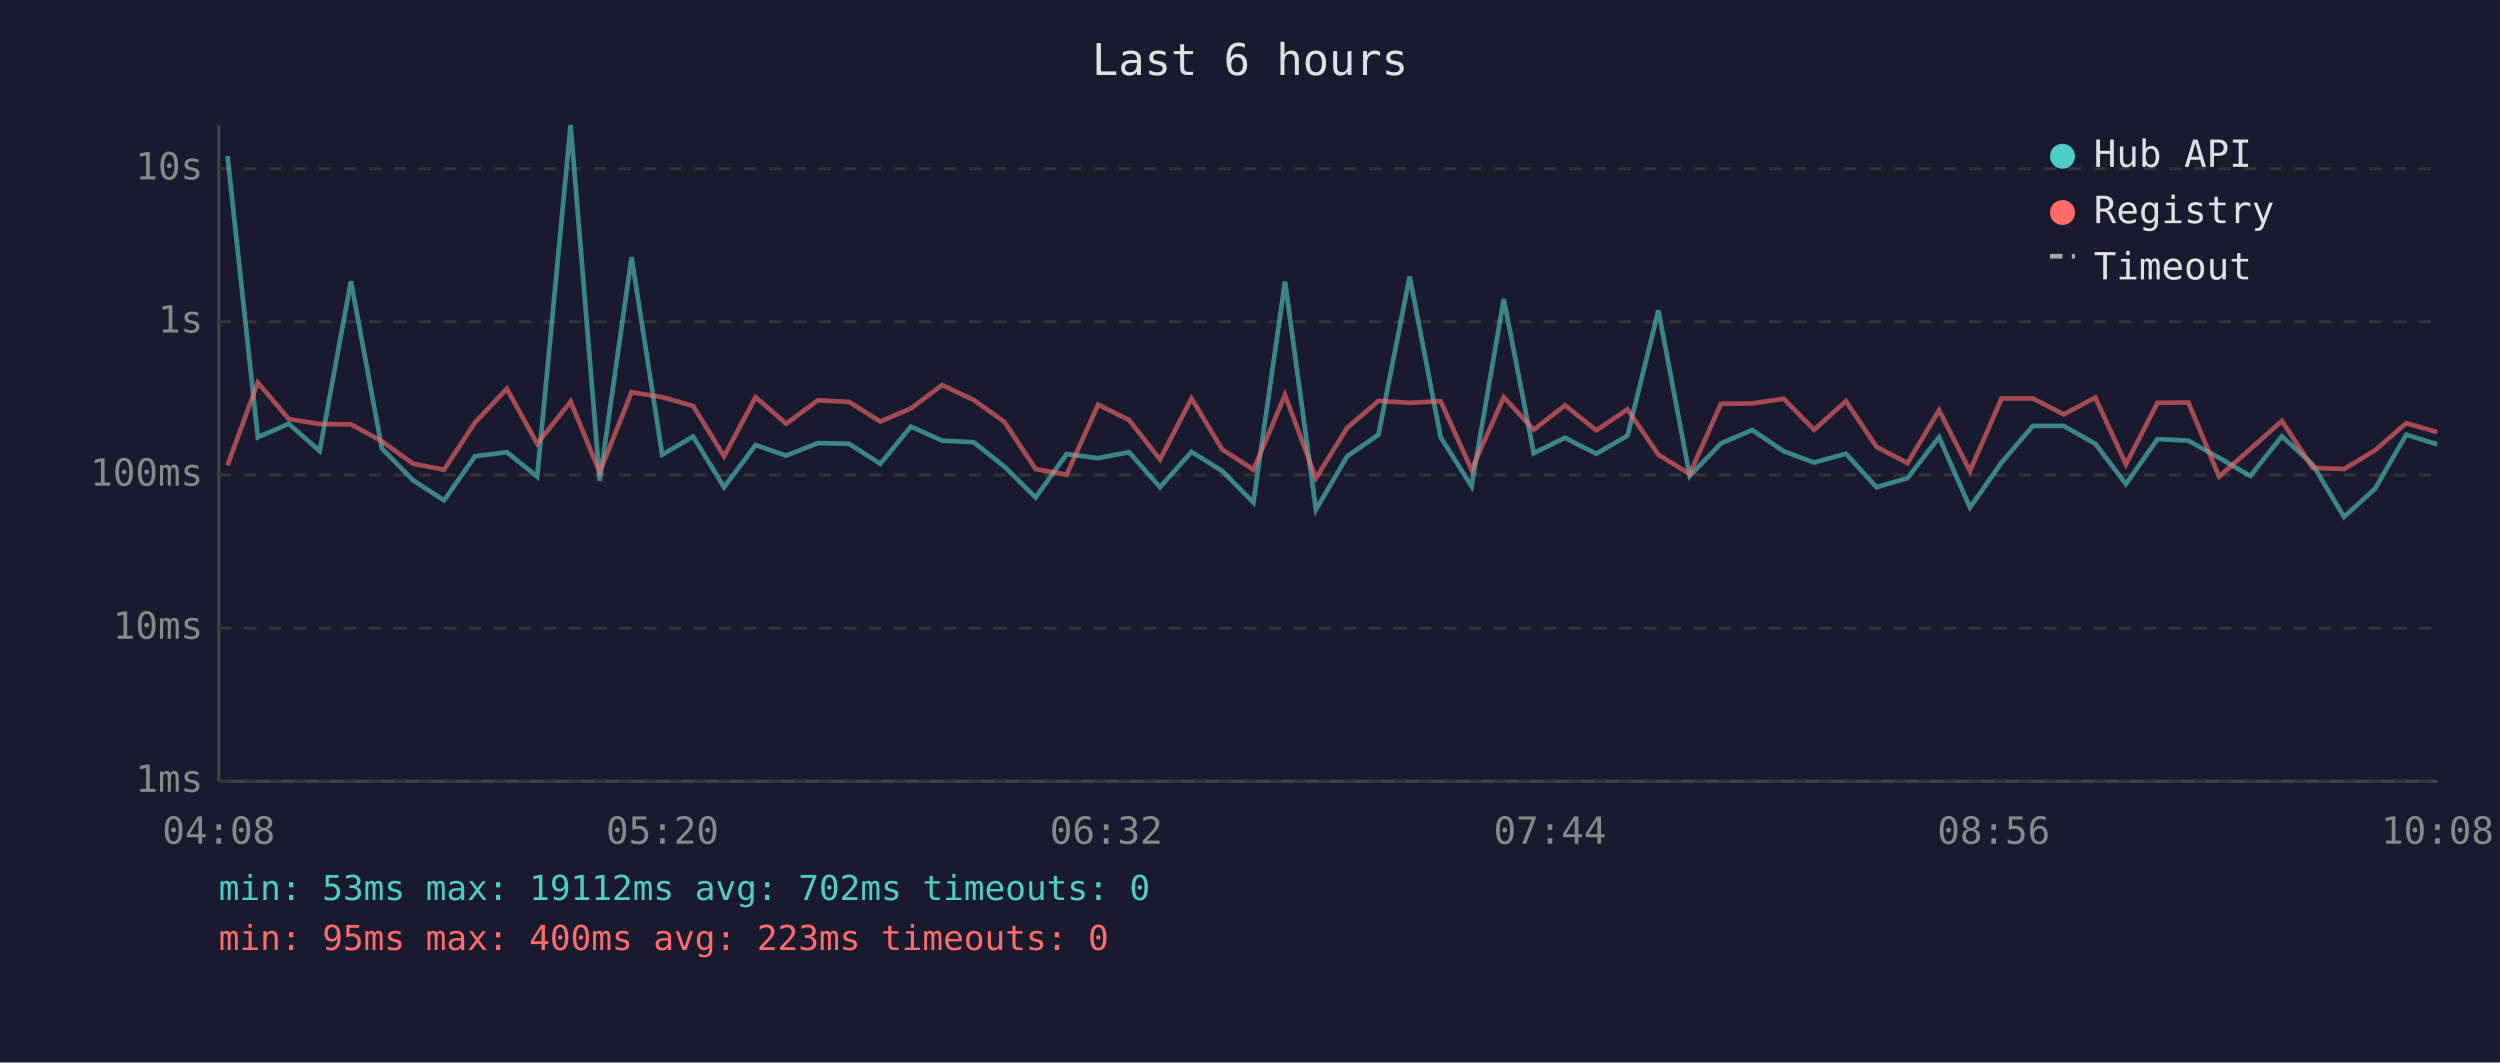
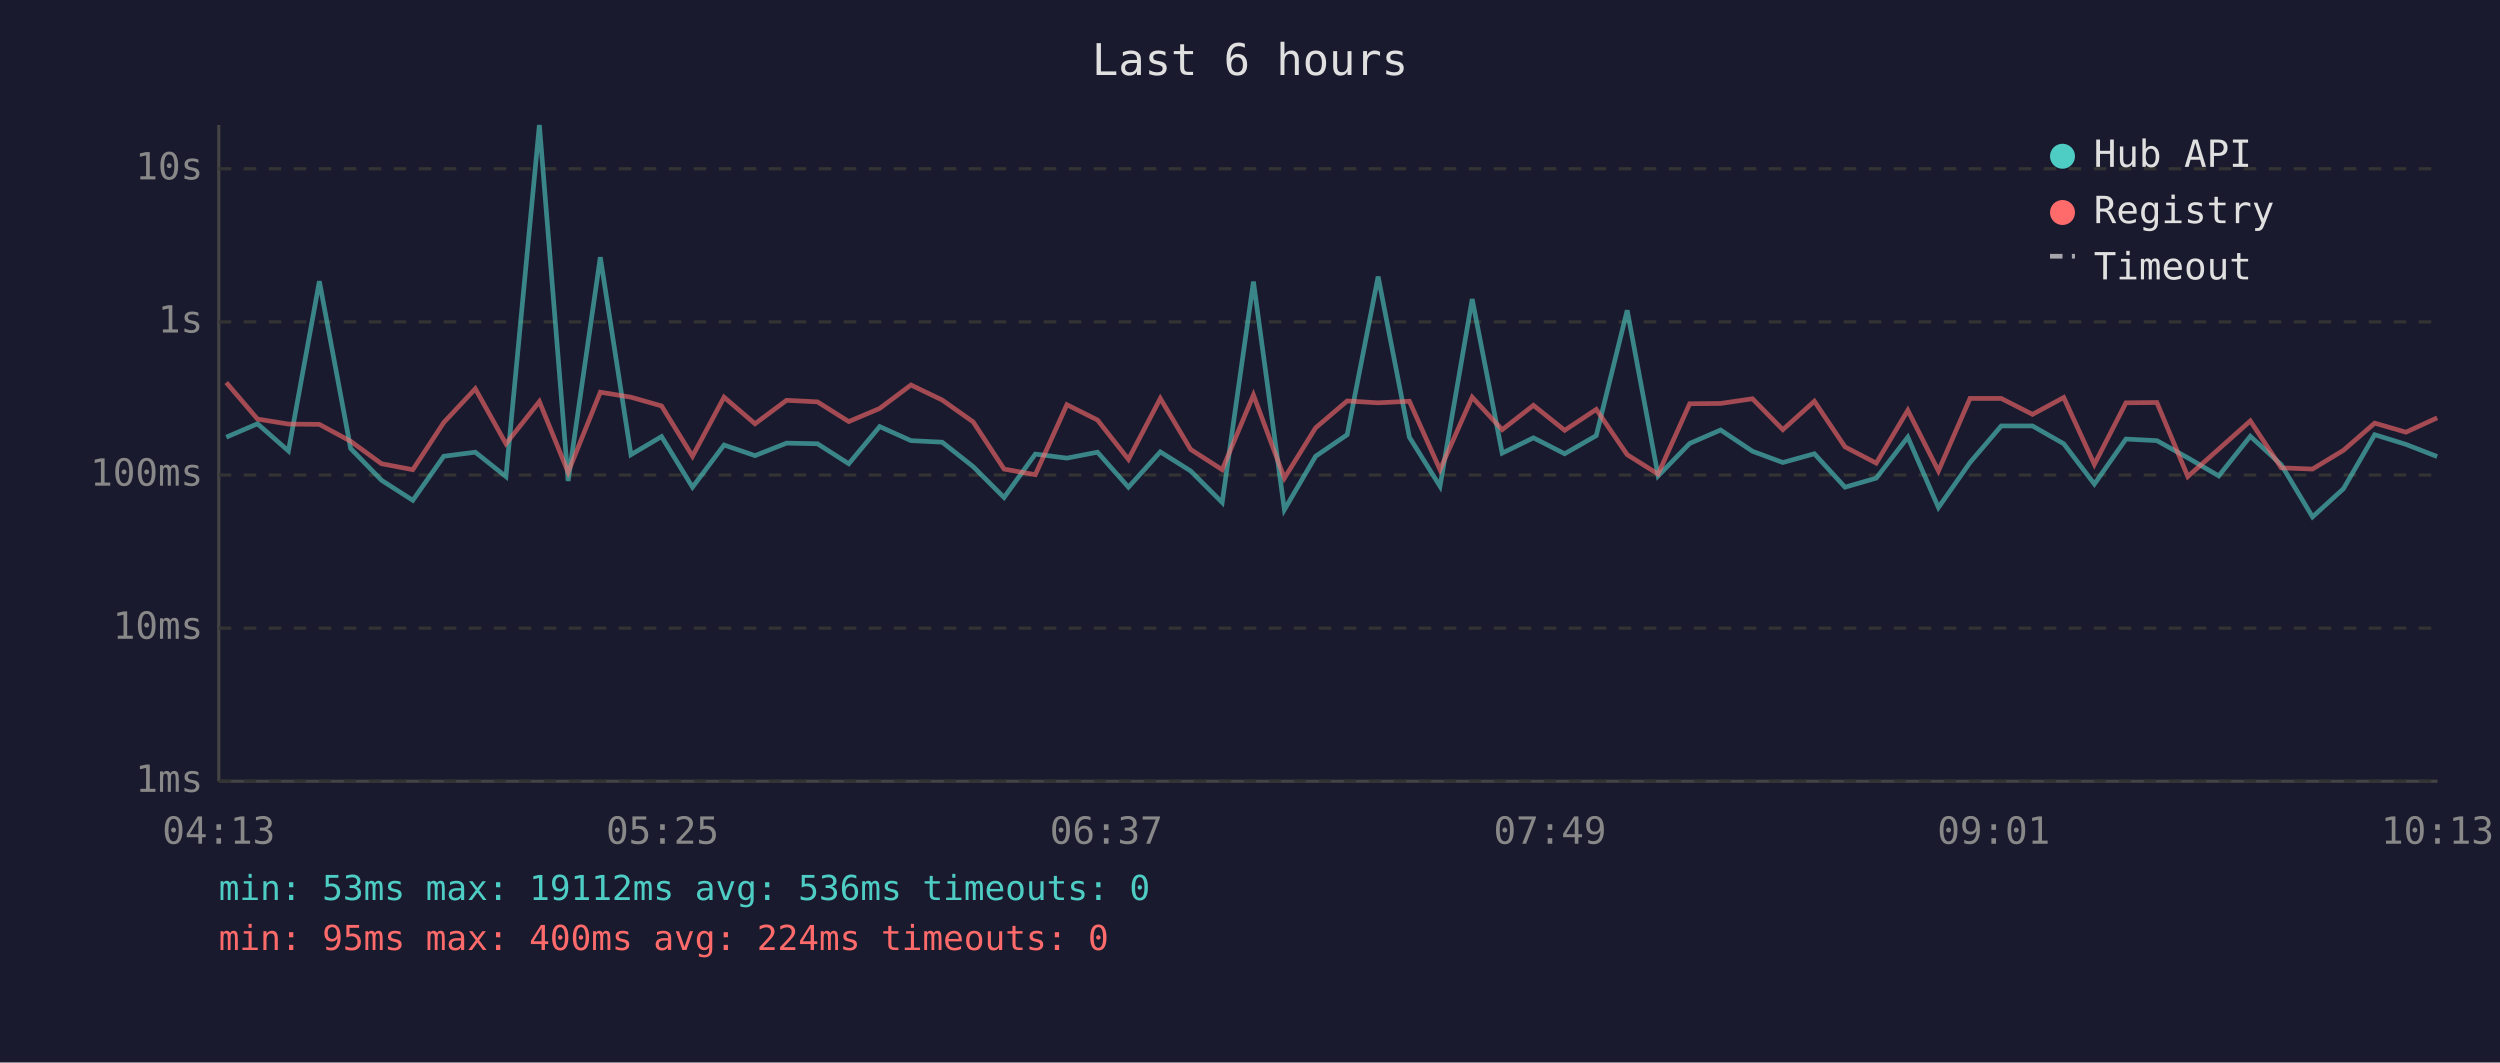
<svg xmlns="http://www.w3.org/2000/svg" viewBox="0 0 800 340" font-family="monospace" font-size="12">
  <rect width="800" height="340" fill="#1a1a2e" />
  <text x="400" y="24" fill="#e0e0e0" font-size="14" text-anchor="middle">Last 6 hours</text>
  <line x1="70" y1="40" x2="70" y2="250" stroke="#444" stroke-width="1" />
  <line x1="70" y1="250" x2="780" y2="250" stroke="#444" stroke-width="1" />
  <line x1="70" y1="250" x2="780" y2="250" stroke="#333" stroke-width="1" stroke-dasharray="4" />
  <text x="65" y="250" fill="#888" text-anchor="end" dominant-baseline="middle">1ms</text>
  <line x1="70" y1="201" x2="780" y2="201" stroke="#333" stroke-width="1" stroke-dasharray="4" />
  <text x="65" y="201" fill="#888" text-anchor="end" dominant-baseline="middle">10ms</text>
  <line x1="70" y1="152" x2="780" y2="152" stroke="#333" stroke-width="1" stroke-dasharray="4" />
  <text x="65" y="152" fill="#888" text-anchor="end" dominant-baseline="middle">100ms</text>
  <line x1="70" y1="103" x2="780" y2="103" stroke="#333" stroke-width="1" stroke-dasharray="4" />
  <text x="65" y="103" fill="#888" text-anchor="end" dominant-baseline="middle">1s</text>
  <line x1="70" y1="54" x2="780" y2="54" stroke="#333" stroke-width="1" stroke-dasharray="4" />
  <text x="65" y="54" fill="#888" text-anchor="end" dominant-baseline="middle">10s</text>
-   <text x="70" y="270" fill="#888" text-anchor="middle">04:08</text>
-   <text x="212" y="270" fill="#888" text-anchor="middle">05:20</text>
-   <text x="354" y="270" fill="#888" text-anchor="middle">06:32</text>
-   <text x="496" y="270" fill="#888" text-anchor="middle">07:44</text>
-   <text x="638" y="270" fill="#888" text-anchor="middle">08:56</text>
-   <text x="780" y="270" fill="#888" text-anchor="middle">10:08</text>
-   <polyline points="72.8,49.9 82.5,139.9 92.4,135.6 102.3,144.3 112.3,90.0 122.2,143.5 132.2,153.7 142.1,160.1 152.0,146.0 162.2,144.7 171.9,152.5 182.6,40.0 191.9,153.9 202.1,82.3 211.9,145.5 221.8,139.7 231.7,155.9 241.8,142.4 251.6,145.8 261.7,141.8 271.7,142.0 281.7,148.4 291.5,136.5 301.5,141.0 311.6,141.5 321.4,149.3 331.4,159.2 341.3,145.3 351.4,146.6 361.3,144.7 371.2,155.9 381.3,144.6 391.1,150.7 401.1,160.8 411.2,90.1 421.1,163.1 431.1,146.0 441.1,139.1 451.1,88.5 461.0,139.9 470.9,155.6 481.2,95.7 490.8,145.0 500.8,140.1 510.8,145.2 520.8,139.4 530.7,99.3 540.7,152.3 550.7,141.9 560.7,137.6 570.8,144.4 580.5,148.0 590.7,145.2 600.5,155.9 610.4,153.0 620.5,139.9 630.4,162.4 640.5,148.0 650.5,136.3 660.4,136.3 670.5,142.0 680.3,154.9 690.4,140.5 700.3,141.0 710.1,146.5 720.1,152.3 730.2,139.6 740.1,148.7 750.1,165.4 760.0,156.4 770.0,139.1 779.9,142.2" fill="none" stroke="#4ecdc4" stroke-width="1.5" opacity="0.6" />
-   <polyline points="72.8,148.9 82.5,122.4 92.4,134.1 102.3,135.7 112.3,135.8 122.2,141.2 132.2,148.4 142.1,150.3 152.0,135.2 162.2,124.4 171.9,142.0 182.6,128.5 191.9,151.1 202.1,125.5 211.9,127.1 221.8,129.9 231.7,146.0 241.8,127.1 251.6,135.6 261.7,128.1 271.7,128.6 281.7,134.9 291.5,130.7 301.5,123.2 311.6,128.0 321.4,135.0 331.4,150.1 341.3,151.9 351.4,129.5 361.3,134.4 371.2,147.0 381.3,127.5 391.1,143.8 401.1,150.3 411.2,126.4 421.1,153.0 431.1,136.9 441.1,128.3 451.1,128.9 461.0,128.4 470.9,150.3 481.2,127.1 490.8,137.5 500.8,129.7 510.8,137.7 520.8,131.0 530.7,145.5 540.7,151.7 550.7,129.2 560.7,129.1 570.8,127.6 580.5,137.5 590.7,128.4 600.5,143.0 610.4,148.2 620.5,131.3 630.4,150.7 640.5,127.5 650.5,127.5 660.4,132.6 670.5,127.2 680.3,148.6 690.4,128.9 700.3,128.8 710.1,152.5 720.1,143.7 730.2,134.7 740.1,149.7 750.1,150.1 760.0,144.1 770.0,135.4 779.9,138.3" fill="none" stroke="#ff6b6b" stroke-width="1.5" opacity="0.6" />
+   <text x="70" y="270" fill="#888" text-anchor="middle">04:13</text>
+   <text x="212" y="270" fill="#888" text-anchor="middle">05:25</text>
+   <text x="354" y="270" fill="#888" text-anchor="middle">06:37</text>
+   <text x="496" y="270" fill="#888" text-anchor="middle">07:49</text>
+   <text x="638" y="270" fill="#888" text-anchor="middle">09:01</text>
+   <text x="780" y="270" fill="#888" text-anchor="middle">10:13</text>
+   <polyline points="72.4,139.9 82.4,135.6 92.3,144.3 102.2,90.0 112.2,143.5 122.1,153.7 132.1,160.1 142.0,146.0 152.1,144.7 161.9,152.5 172.6,40.0 181.8,153.9 192.1,82.3 201.9,145.5 211.7,139.7 221.6,155.9 231.7,142.4 241.6,145.8 251.7,141.8 261.6,142.0 271.6,148.4 281.5,136.5 291.5,141.0 301.5,141.5 311.4,149.3 321.3,159.2 331.3,145.3 341.4,146.6 351.2,144.7 361.1,155.9 371.3,144.6 381.0,150.7 391.1,160.8 401.1,90.1 411.0,163.1 421.0,146.0 431.1,139.1 441.0,88.5 451.0,139.9 460.8,155.6 471.1,95.7 480.7,145.0 490.7,140.1 500.7,145.2 510.8,139.4 520.7,99.3 530.6,152.3 540.7,141.9 550.6,137.6 560.8,144.4 570.5,148.0 580.6,145.2 590.4,155.9 600.4,153.0 610.5,139.9 620.3,162.4 630.4,148.0 640.4,136.3 650.4,136.3 660.4,142.0 670.2,154.9 680.3,140.5 690.2,141.0 700.1,146.5 710.0,152.3 720.1,139.6 730.0,148.7 740.0,165.4 749.9,156.4 759.9,139.1 769.9,142.2 779.9,146.1" fill="none" stroke="#4ecdc4" stroke-width="1.5" opacity="0.6" />
+   <polyline points="72.4,122.4 82.4,134.1 92.3,135.7 102.2,135.8 112.2,141.2 122.1,148.4 132.1,150.3 142.0,135.2 152.1,124.4 161.9,142.0 172.6,128.5 181.8,151.1 192.1,125.5 201.9,127.1 211.7,129.9 221.6,146.0 231.7,127.1 241.6,135.6 251.7,128.1 261.6,128.6 271.6,134.9 281.5,130.7 291.5,123.2 301.5,128.0 311.4,135.0 321.3,150.1 331.3,151.9 341.4,129.5 351.2,134.4 361.1,147.0 371.3,127.5 381.0,143.8 391.1,150.3 401.1,126.4 411.0,153.0 421.0,136.9 431.1,128.3 441.0,128.9 451.0,128.4 460.8,150.3 471.1,127.1 480.7,137.5 490.7,129.7 500.7,137.7 510.8,131.0 520.7,145.5 530.6,151.7 540.7,129.2 550.6,129.1 560.8,127.6 570.5,137.5 580.6,128.4 590.4,143.0 600.4,148.2 610.5,131.3 620.3,150.7 630.4,127.5 640.4,127.5 650.4,132.6 660.4,127.2 670.2,148.6 680.3,128.9 690.2,128.8 700.1,152.5 710.0,143.7 720.1,134.7 730.0,149.7 740.0,150.1 749.9,144.1 759.9,135.4 769.9,138.3 779.9,133.7" fill="none" stroke="#ff6b6b" stroke-width="1.5" opacity="0.6" />
  <circle cx="660" cy="50" r="4" fill="#4ecdc4" />
  <text x="670" y="50" fill="#e0e0e0" dominant-baseline="middle">Hub API</text>
  <circle cx="660" cy="68" r="4" fill="#ff6b6b" />
  <text x="670" y="68" fill="#e0e0e0" dominant-baseline="middle">Registry</text>
  <line x1="656" y1="82" x2="664" y2="82" stroke="#e0e0e0" stroke-width="1.5" stroke-dasharray="4,3" opacity="0.7" />
  <text x="670" y="86" fill="#e0e0e0" dominant-baseline="middle">Timeout</text>
-   <text x="70" y="288" fill="#4ecdc4" font-size="11">min: 53ms  max: 19112ms  avg: 702ms  timeouts: 0</text>
-   <text x="70" y="304" fill="#ff6b6b" font-size="11">min: 95ms  max: 400ms  avg: 223ms  timeouts: 0</text>
+   <text x="70" y="288" fill="#4ecdc4" font-size="11">min: 53ms  max: 19112ms  avg: 536ms  timeouts: 0</text>
+   <text x="70" y="304" fill="#ff6b6b" font-size="11">min: 95ms  max: 400ms  avg: 224ms  timeouts: 0</text>
</svg>
